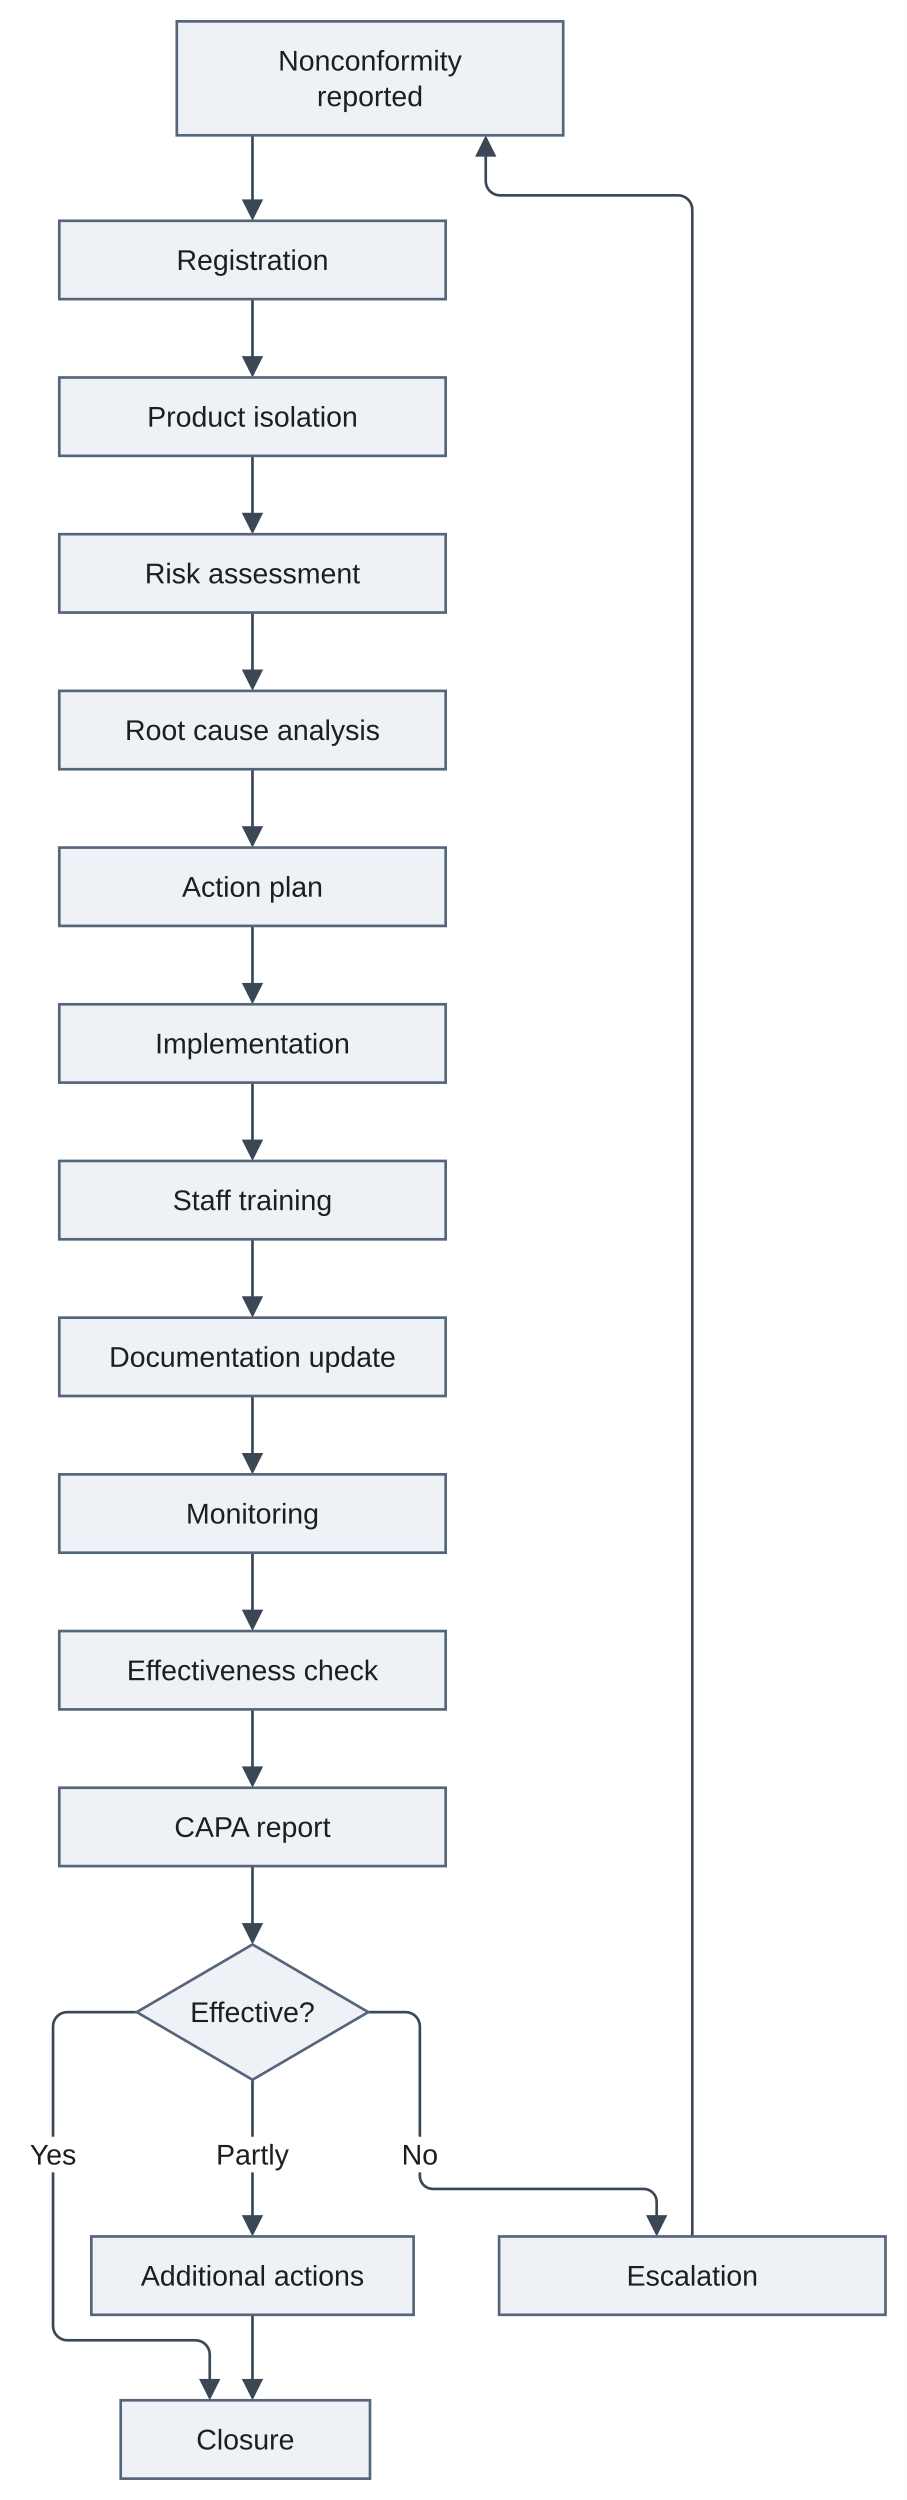
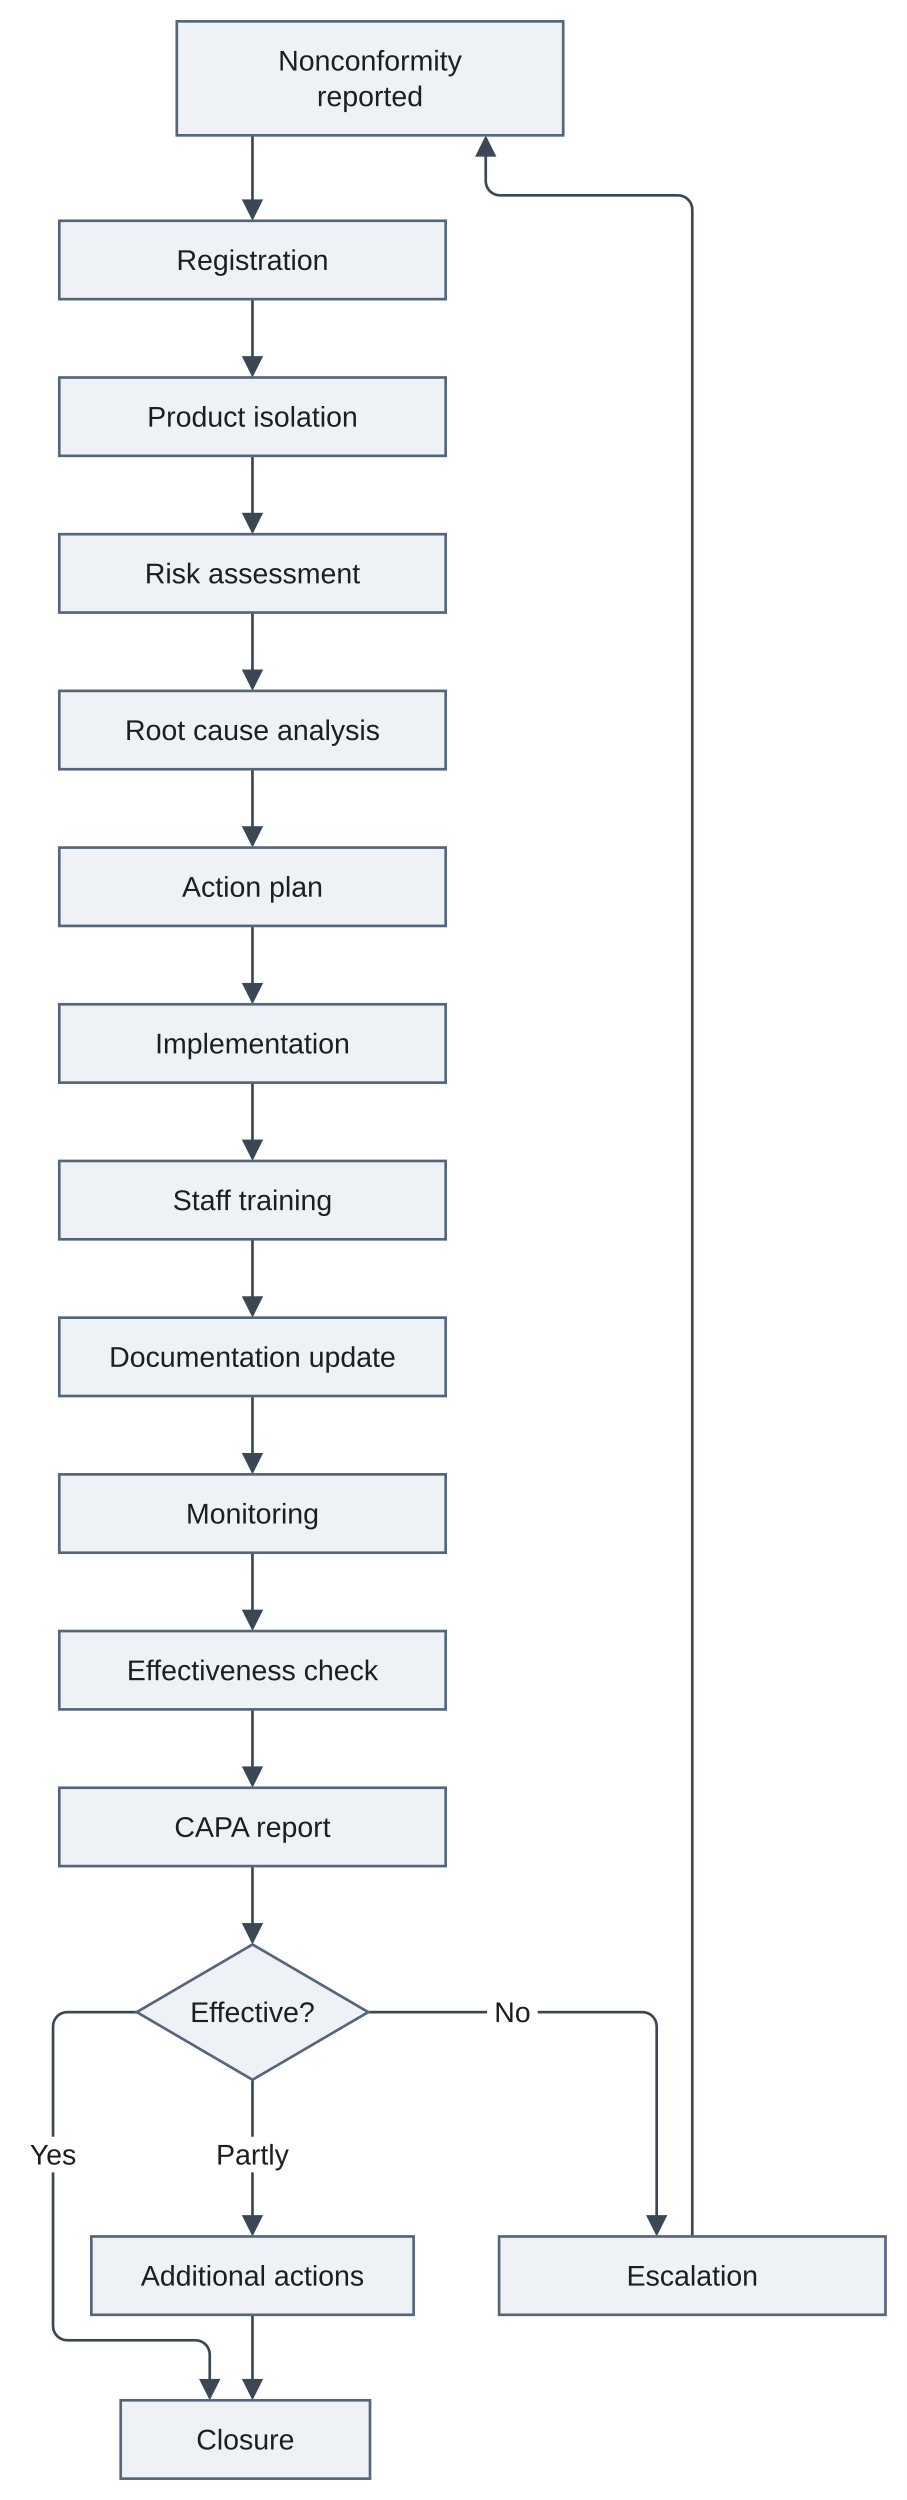
<svg xmlns="http://www.w3.org/2000/svg" version="1.1" width="509.29" height="1404" viewBox="-10.79 -12 509.29 1404" role="img" font-family="Arimo, Arial, 'Liberation Sans', sans-serif" font-size="16">
  <rect x="-10.79" y="-12" width="509.29" height="1404" fill="white" />
  <path class="edge" d="M131 64 L131 103.6" fill="none" stroke="#3b4754" stroke-width="1.5" />
  <path class="edge" d="M131 156 L131 191.6" fill="none" stroke="#3b4754" stroke-width="1.5" />
  <path class="edge" d="M131 244 L131 279.6" fill="none" stroke="#3b4754" stroke-width="1.5" />
  <path class="edge" d="M131 332 L131 367.6" fill="none" stroke="#3b4754" stroke-width="1.5" />
  <path class="edge" d="M131 420 L131 455.6" fill="none" stroke="#3b4754" stroke-width="1.5" />
  <path class="edge" d="M131 508 L131 543.6" fill="none" stroke="#3b4754" stroke-width="1.5" />
  <path class="edge" d="M131 596 L131 631.6" fill="none" stroke="#3b4754" stroke-width="1.5" />
  <path class="edge" d="M131 684 L131 719.6" fill="none" stroke="#3b4754" stroke-width="1.5" />
  <path class="edge" d="M131 772 L131 807.6" fill="none" stroke="#3b4754" stroke-width="1.5" />
  <path class="edge" d="M131 860 L131 895.6" fill="none" stroke="#3b4754" stroke-width="1.5" />
  <path class="edge" d="M131 948 L131 983.6" fill="none" stroke="#3b4754" stroke-width="1.5" />
  <path class="edge" d="M131 1036 L131 1071.6" fill="none" stroke="#3b4754" stroke-width="1.5" />
  <path class="edge" d="M66 1118 L27 1118 C22.6 1118 19 1121.6 19 1126 L19 1156 L19 1288 L19 1294.3 C19 1298.7 22.6 1302.3 27 1302.3 L99 1302.3 C103.4 1302.3 107 1305.9 107 1310.3 L107 1327.6" fill="none" stroke="#3b4754" stroke-width="1.5" />
  <path class="edge" d="M131 1156 L131 1235.6" fill="none" stroke="#3b4754" stroke-width="1.5" />
-   <path class="edge" d="M196 1118 L217 1118 C221.4 1118 225 1121.6 225 1126 L225 1156 L225 1210 L225 1210 C225 1214.01 228.28 1217.3 232.3 1217.3 L350.7 1217.3 C354.72 1217.3 358 1220.59 358 1224.6 L358 1235.6" fill="none" stroke="#3b4754" stroke-width="1.5" />
+   <path class="edge" d="M196 1118 L350 1118 C354.4 1118 358 1121.6 358 1126 L358 1156 L358 1235.6" fill="none" stroke="#3b4754" stroke-width="1.5" />
  <path class="edge" d="M131 1288 L131 1327.6" fill="none" stroke="#3b4754" stroke-width="1.5" />
  <path class="edge" d="M262 72.4 L262 89.7 C262 94.1 265.6 97.7 270 97.7 L370 97.7 C374.4 97.7 378 101.3 378 105.7 L378 112 L378 1244" fill="none" stroke="#3b4754" stroke-width="1.5" />
  <rect class="edge-label-background" x="1.21" y="1188" width="35.57" height="20" fill="white" />
  <rect class="edge-label-background" x="106.55" y="1188" width="48.9" height="20" fill="white" />
-   <rect class="edge-label-background" x="210.77" y="1188" width="28.45" height="20" fill="white" />
+   <rect class="edge-label-background" x="262.77" y="1108" width="28.45" height="20" fill="white" />
  <polygon class="arrowhead" points="131,112 125,100 137,100" fill="#3b4754" />
  <polygon class="arrowhead" points="131,200 125,188 137,188" fill="#3b4754" />
  <polygon class="arrowhead" points="131,288 125,276 137,276" fill="#3b4754" />
  <polygon class="arrowhead" points="131,376 125,364 137,364" fill="#3b4754" />
  <polygon class="arrowhead" points="131,464 125,452 137,452" fill="#3b4754" />
  <polygon class="arrowhead" points="131,552 125,540 137,540" fill="#3b4754" />
  <polygon class="arrowhead" points="131,640 125,628 137,628" fill="#3b4754" />
  <polygon class="arrowhead" points="131,728 125,716 137,716" fill="#3b4754" />
  <polygon class="arrowhead" points="131,816 125,804 137,804" fill="#3b4754" />
  <polygon class="arrowhead" points="131,904 125,892 137,892" fill="#3b4754" />
  <polygon class="arrowhead" points="131,992 125,980 137,980" fill="#3b4754" />
  <polygon class="arrowhead" points="131,1080 125,1068 137,1068" fill="#3b4754" />
  <polygon class="arrowhead" points="107,1336 101,1324 113,1324" fill="#3b4754" />
  <polygon class="arrowhead" points="131,1244 125,1232 137,1232" fill="#3b4754" />
  <polygon class="arrowhead" points="358,1244 352,1232 364,1232" fill="#3b4754" />
  <polygon class="arrowhead" points="131,1336 125,1324 137,1324" fill="#3b4754" />
  <polygon class="arrowhead" points="262,64 268,76 256,76" fill="#3b4754" />
  <rect class="node" x="88.5" y="0" width="217" height="64" fill="#eef2f7" stroke="#55657a" stroke-width="1.5" />
  <rect class="node" x="22.5" y="112" width="217" height="44" fill="#eef2f7" stroke="#55657a" stroke-width="1.5" />
  <rect class="node" x="22.5" y="200" width="217" height="44" fill="#eef2f7" stroke="#55657a" stroke-width="1.5" />
  <rect class="node" x="22.5" y="288" width="217" height="44" fill="#eef2f7" stroke="#55657a" stroke-width="1.5" />
  <rect class="node" x="22.5" y="376" width="217" height="44" fill="#eef2f7" stroke="#55657a" stroke-width="1.5" />
  <rect class="node" x="22.5" y="464" width="217" height="44" fill="#eef2f7" stroke="#55657a" stroke-width="1.5" />
  <rect class="node" x="22.5" y="552" width="217" height="44" fill="#eef2f7" stroke="#55657a" stroke-width="1.5" />
  <rect class="node" x="22.5" y="640" width="217" height="44" fill="#eef2f7" stroke="#55657a" stroke-width="1.5" />
  <rect class="node" x="22.5" y="728" width="217" height="44" fill="#eef2f7" stroke="#55657a" stroke-width="1.5" />
  <rect class="node" x="22.5" y="816" width="217" height="44" fill="#eef2f7" stroke="#55657a" stroke-width="1.5" />
  <rect class="node" x="22.5" y="904" width="217" height="44" fill="#eef2f7" stroke="#55657a" stroke-width="1.5" />
  <rect class="node" x="22.5" y="992" width="217" height="44" fill="#eef2f7" stroke="#55657a" stroke-width="1.5" />
  <polygon class="node" points="131,1080 196,1118 131,1156 66,1118" fill="#eef2f7" stroke="#55657a" stroke-width="1.5" />
  <rect class="node" x="40.5" y="1244" width="181" height="44" fill="#eef2f7" stroke="#55657a" stroke-width="1.5" />
  <rect class="node" x="269.5" y="1244" width="217" height="44" fill="#eef2f7" stroke="#55657a" stroke-width="1.5" />
  <rect class="node" x="57" y="1336" width="140" height="44" fill="#eef2f7" stroke="#55657a" stroke-width="1.5" />
  <text class="node-label" x="197" y="27.6" text-anchor="middle" fill="#1b1f24">Nonconformity</text>
  <text class="node-label" x="197" y="47.6" text-anchor="middle" fill="#1b1f24">reported</text>
  <text class="node-label" x="131" y="139.6" text-anchor="middle" fill="#1b1f24">Registration</text>
  <text class="node-label" x="131" y="227.6" text-anchor="middle" fill="#1b1f24">Product isolation</text>
  <text class="node-label" x="131" y="315.6" text-anchor="middle" fill="#1b1f24">Risk assessment</text>
  <text class="node-label" x="131" y="403.6" text-anchor="middle" fill="#1b1f24">Root cause analysis</text>
  <text class="node-label" x="131" y="491.6" text-anchor="middle" fill="#1b1f24">Action plan</text>
  <text class="node-label" x="131" y="579.6" text-anchor="middle" fill="#1b1f24">Implementation</text>
  <text class="node-label" x="131" y="667.6" text-anchor="middle" fill="#1b1f24">Staff training</text>
  <text class="node-label" x="131" y="755.6" text-anchor="middle" fill="#1b1f24">Documentation update</text>
  <text class="node-label" x="131" y="843.6" text-anchor="middle" fill="#1b1f24">Monitoring</text>
  <text class="node-label" x="131" y="931.6" text-anchor="middle" fill="#1b1f24">Effectiveness check</text>
  <text class="node-label" x="131" y="1019.6" text-anchor="middle" fill="#1b1f24">CAPA report</text>
  <text class="node-label" x="131" y="1123.6" text-anchor="middle" fill="#1b1f24">Effective?</text>
  <text class="node-label" x="131" y="1271.6" text-anchor="middle" fill="#1b1f24">Additional actions</text>
  <text class="node-label" x="378" y="1271.6" text-anchor="middle" fill="#1b1f24">Escalation</text>
  <text class="node-label" x="127" y="1363.6" text-anchor="middle" fill="#1b1f24">Closure</text>
  <text class="edge-label" x="19" y="1203.6" text-anchor="middle" fill="#1b1f24">Yes</text>
  <text class="edge-label" x="131" y="1203.6" text-anchor="middle" fill="#1b1f24">Partly</text>
-   <text class="edge-label" x="225" y="1203.6" text-anchor="middle" fill="#1b1f24">No</text>
+   <text class="edge-label" x="277" y="1123.6" text-anchor="middle" fill="#1b1f24">No</text>
</svg>
